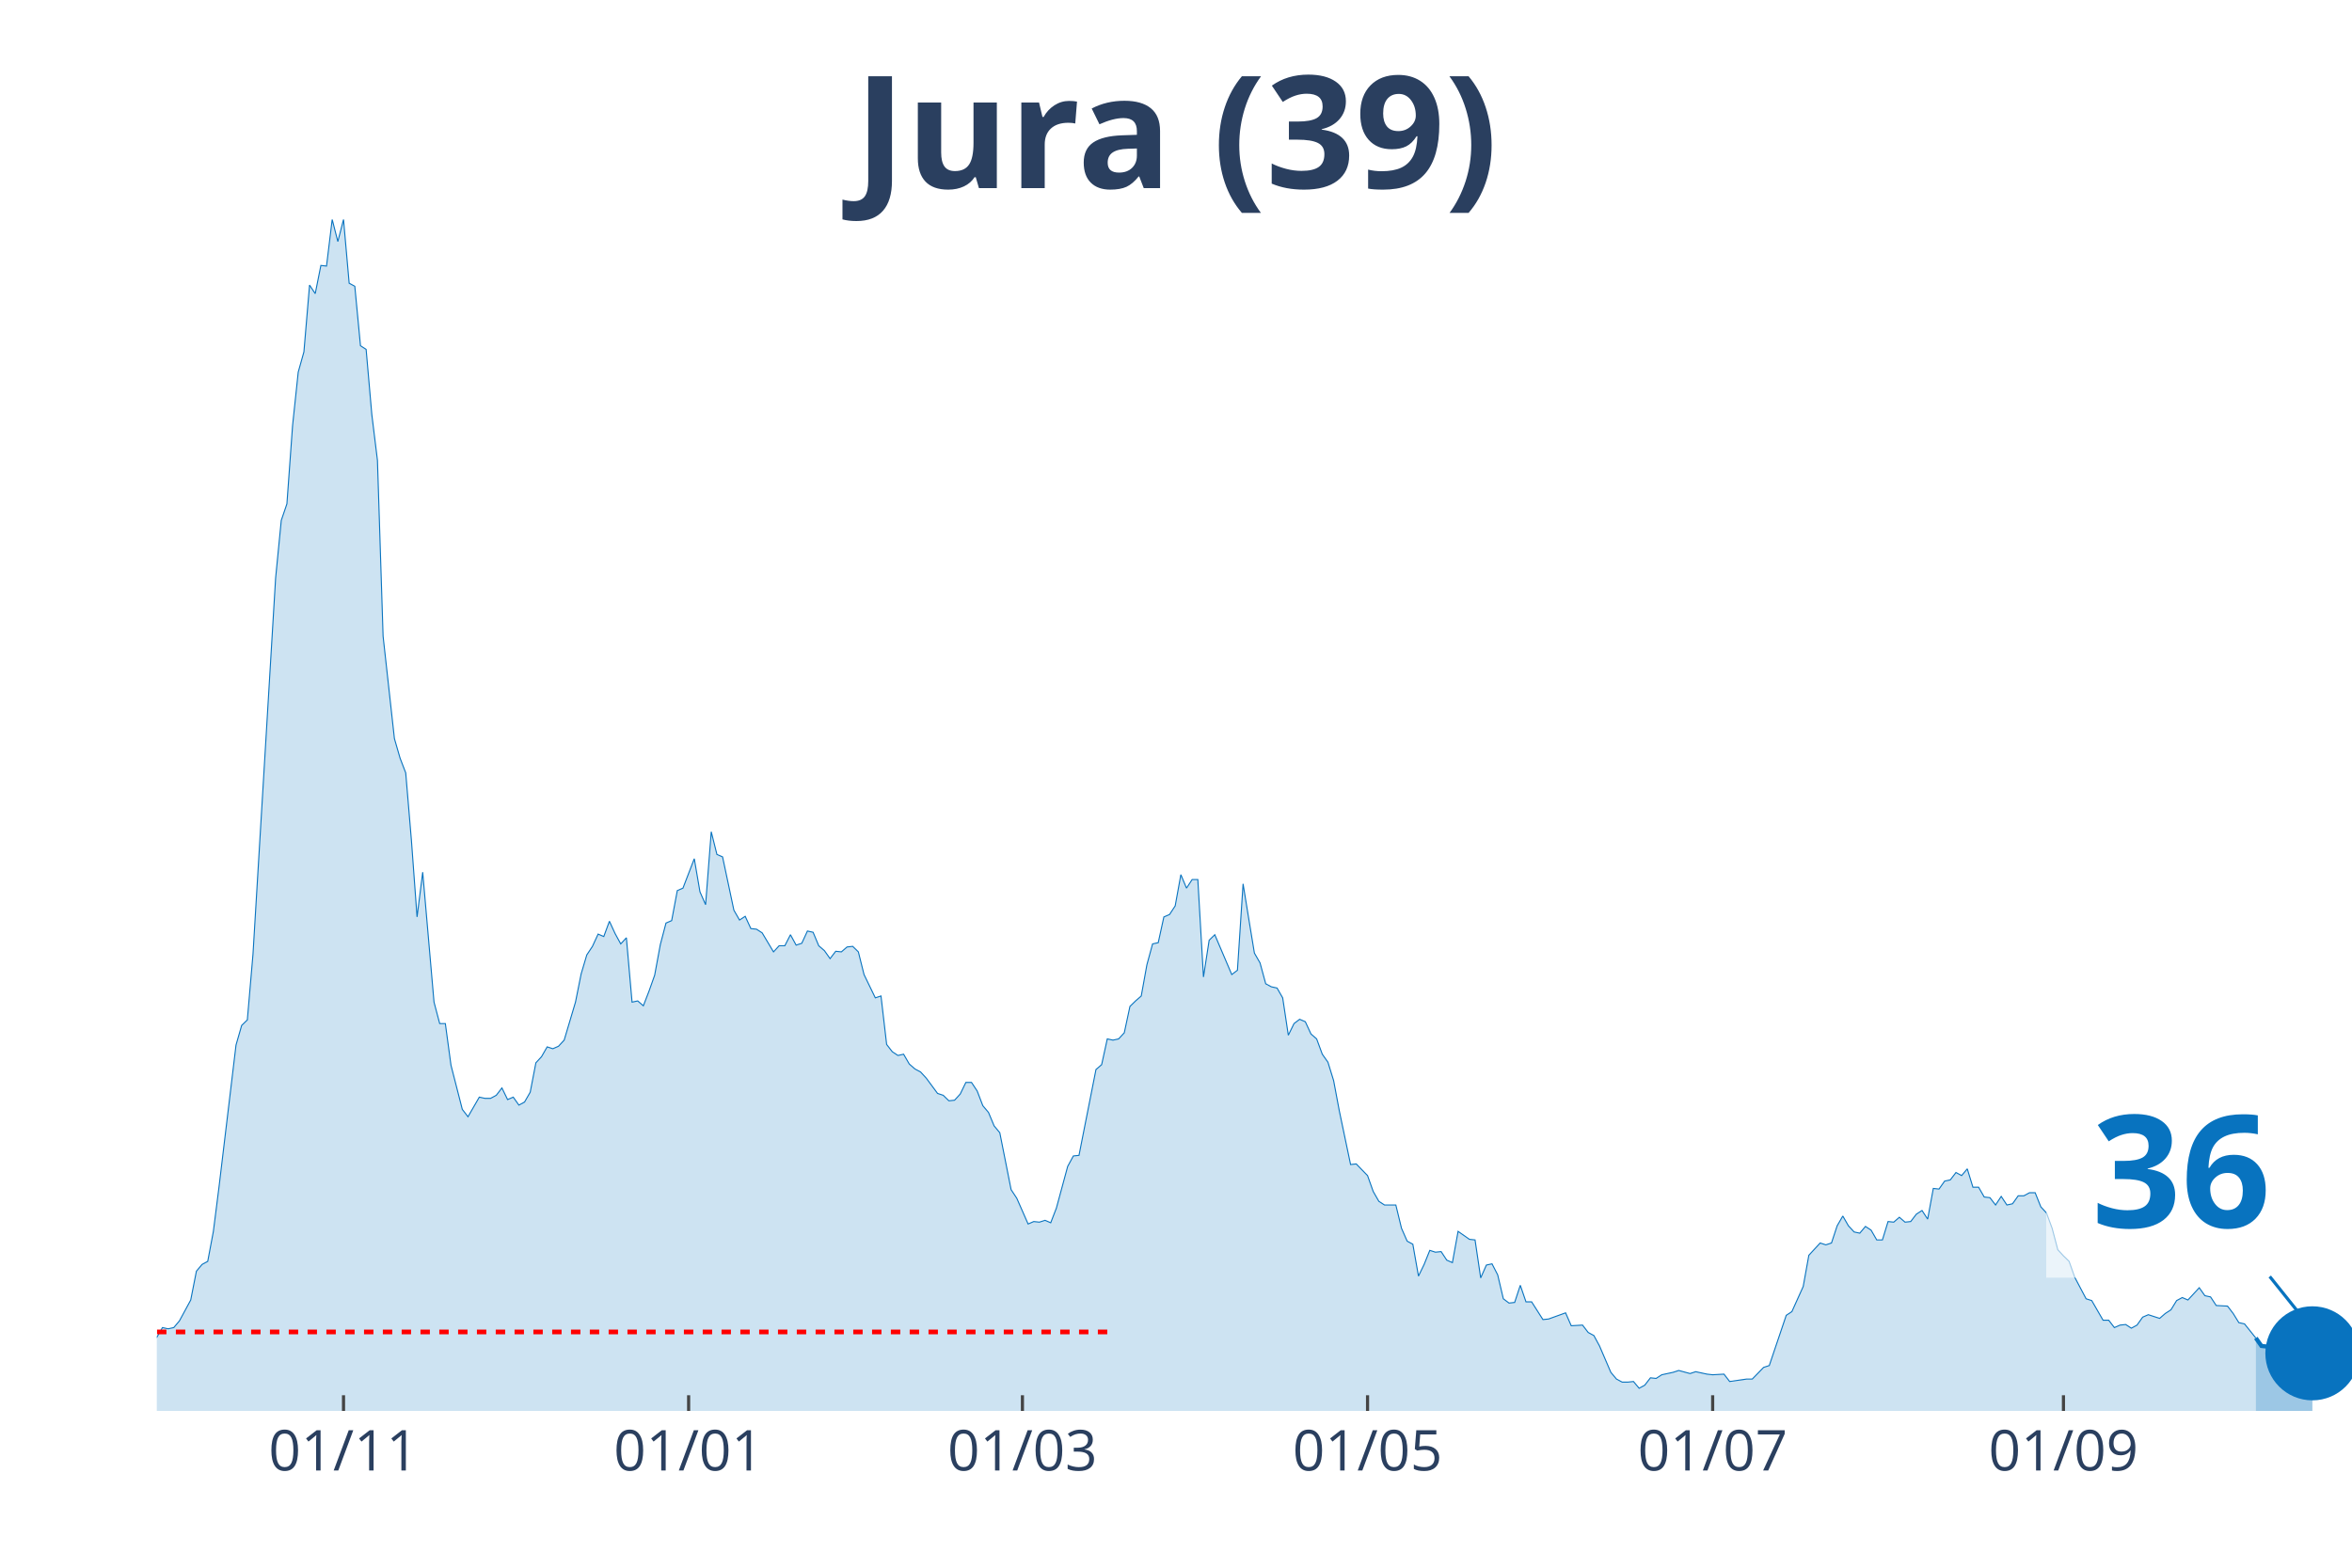
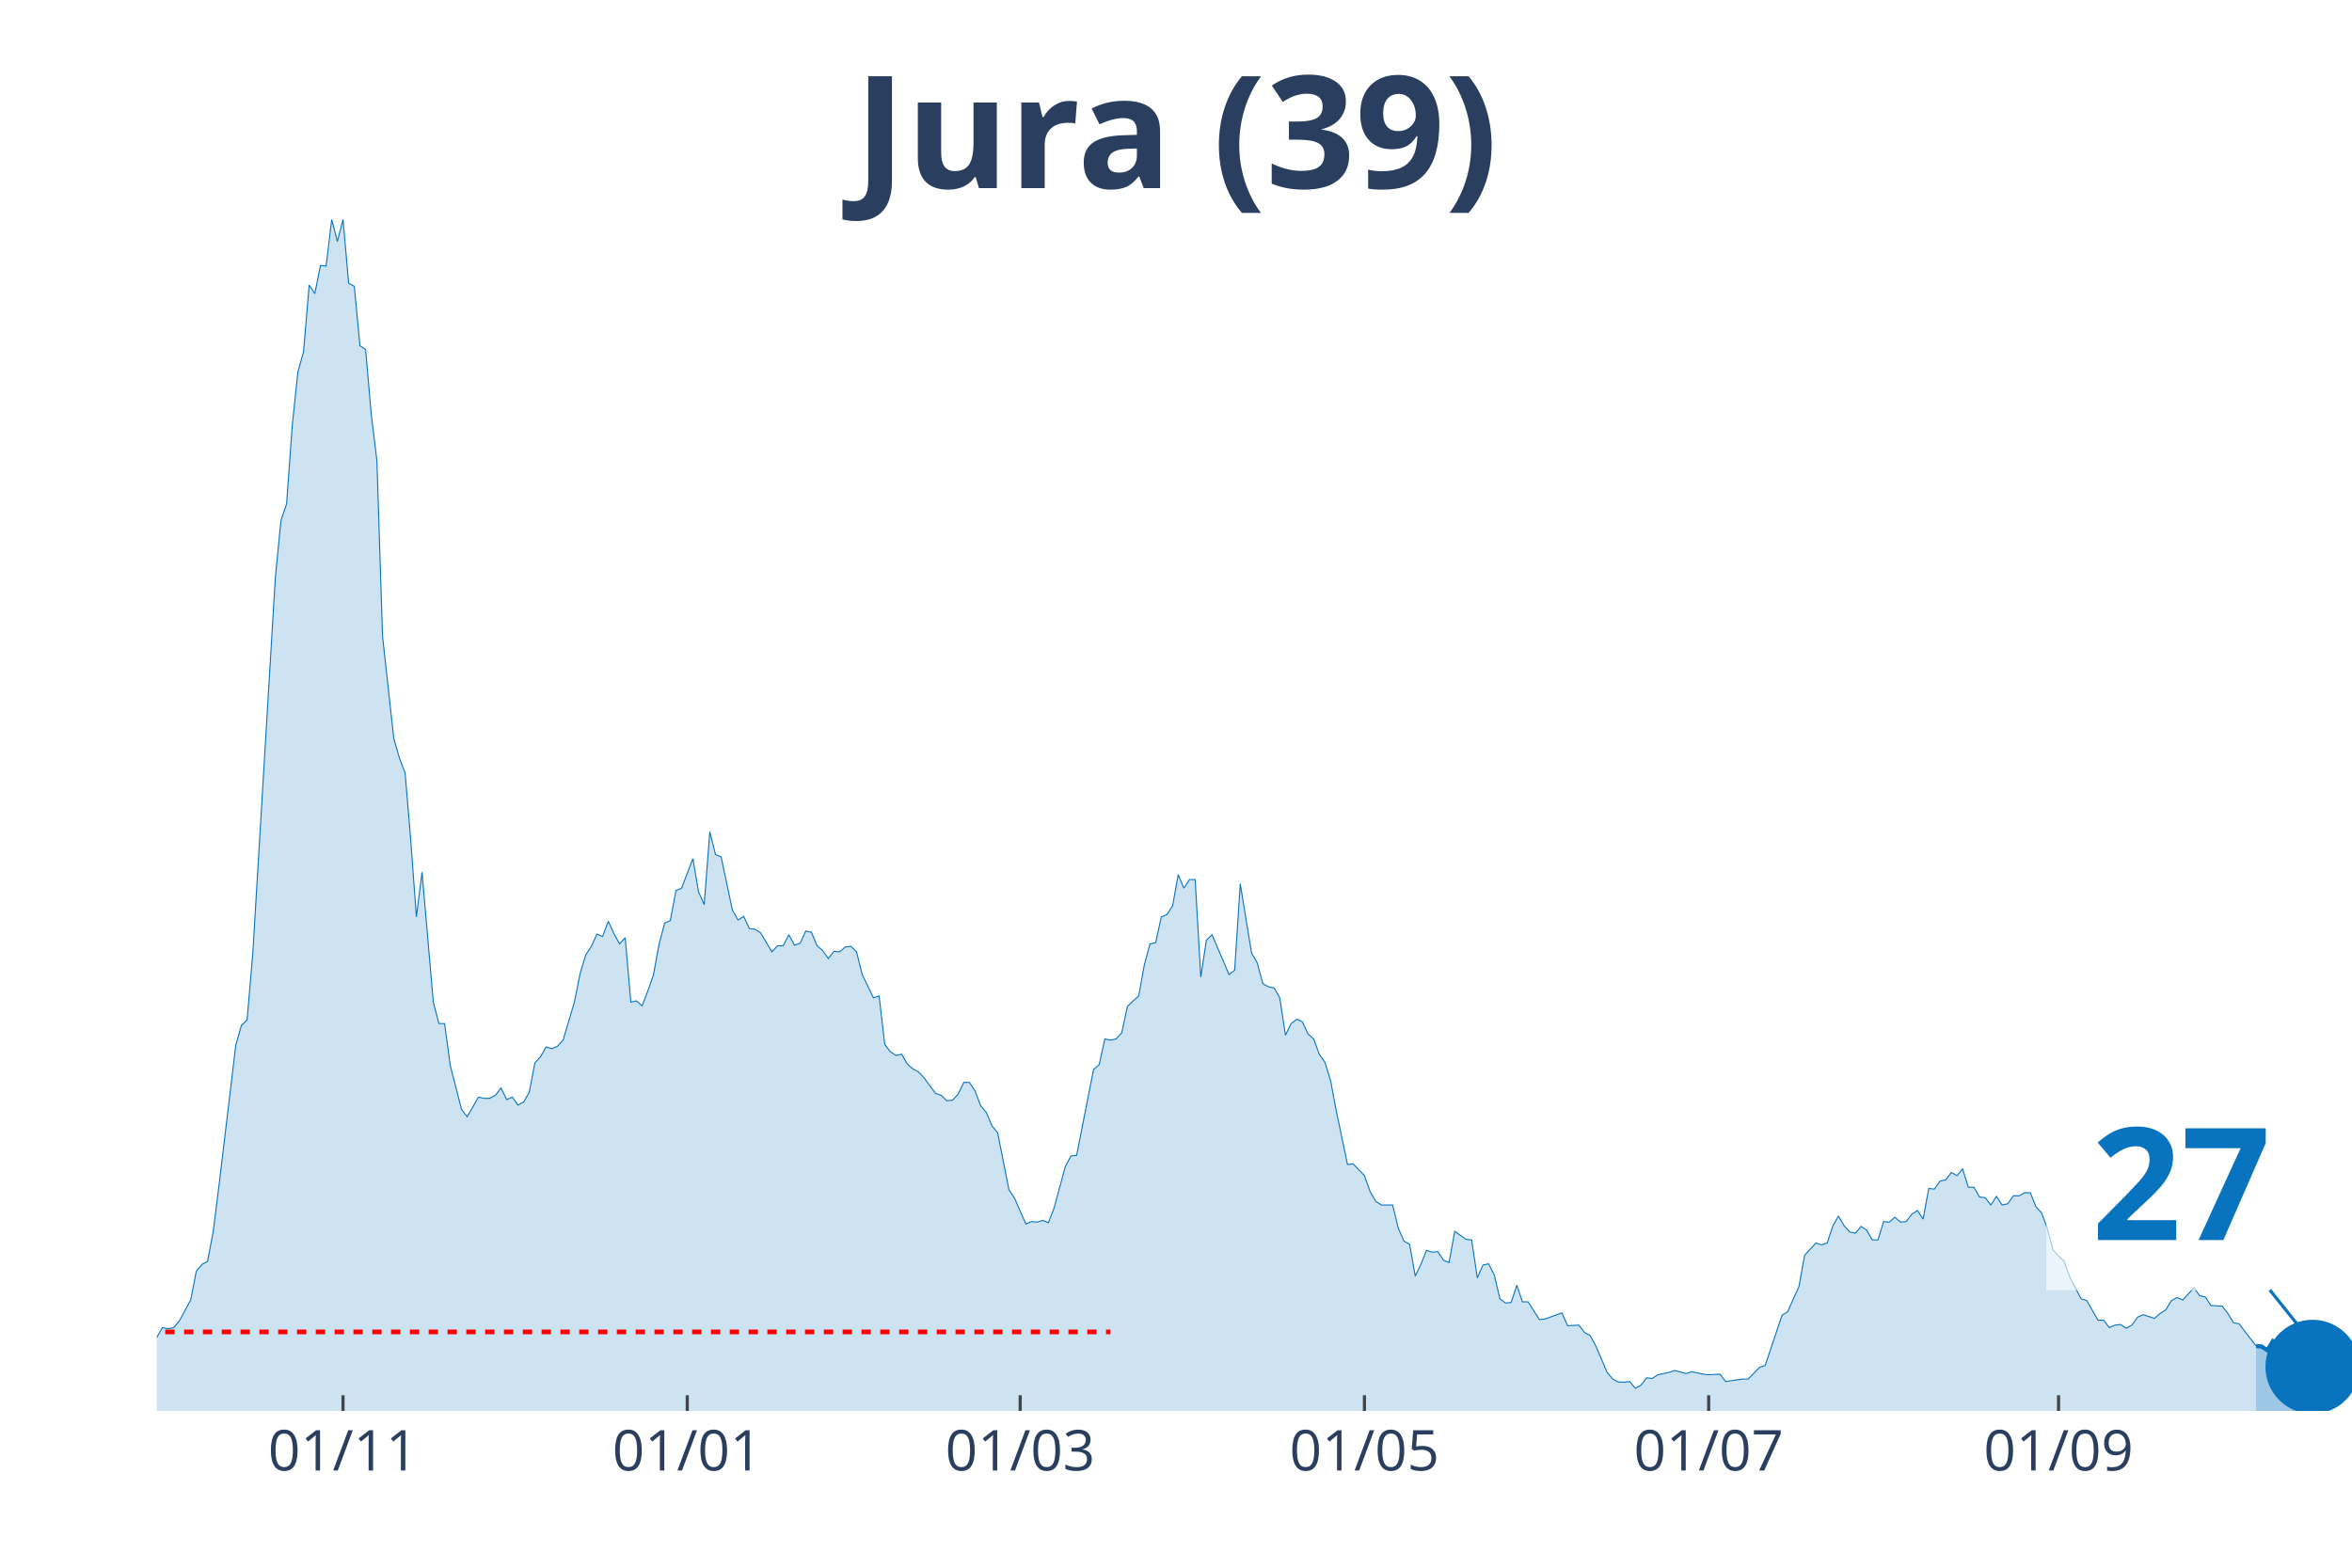
<svg xmlns="http://www.w3.org/2000/svg" class="main-svg" width="1125" height="750" style="" viewBox="0 0 750 500">
  <rect x="0" y="0" width="750" height="500" style="fill: rgb(0, 0, 0); fill-opacity: 0;" />
-   <defs id="defs-22788d">
+   <defs id="defs-237346">
    <g class="clips">
-       <clipPath id="clip22788dxyplot" class="plotclip">
+       <clipPath id="clip237346xyplot" class="plotclip">
        <rect width="700" height="380" />
      </clipPath>
-       <clipPath class="axesclip" id="clip22788dx">
+       <clipPath class="axesclip" id="clip237346x">
        <rect x="50" y="0" width="700" height="500" />
      </clipPath>
-       <clipPath class="axesclip" id="clip22788dy">
+       <clipPath class="axesclip" id="clip237346y">
        <rect x="0" y="70" width="750" height="380" />
      </clipPath>
-       <clipPath class="axesclip" id="clip22788dxy">
+       <clipPath class="axesclip" id="clip237346xy">
        <rect x="50" y="70" width="700" height="380" />
      </clipPath>
    </g>
    <g class="gradients" />
  </defs>
  <g class="bglayer">
    <rect class="bg" x="50" y="70" width="700" height="380" style="fill: rgb(0, 0, 0); fill-opacity: 0; stroke-width: 0;" />
  </g>
  <g class="layer-below">
    <g class="imagelayer" />
    <g class="shapelayer" />
  </g>
  <g class="cartesianlayer">
    <g class="subplot xy">
      <g class="layer-subplot">
        <g class="shapelayer" />
        <g class="imagelayer" />
      </g>
      <g class="gridlayer">
        <g class="x">
-           <path class="xgrid crisp" transform="translate(109.54,0)" d="M0,70v380" style="stroke: rgb(255, 255, 255); stroke-opacity: 1; stroke-width: 1px;" />
-           <path class="xgrid crisp" transform="translate(219.59,0)" d="M0,70v380" style="stroke: rgb(255, 255, 255); stroke-opacity: 1; stroke-width: 1px;" />
-           <path class="xgrid crisp" transform="translate(326.03,0)" d="M0,70v380" style="stroke: rgb(255, 255, 255); stroke-opacity: 1; stroke-width: 1px;" />
-           <path class="xgrid crisp" transform="translate(436.08,0)" d="M0,70v380" style="stroke: rgb(255, 255, 255); stroke-opacity: 1; stroke-width: 1px;" />
-           <path class="xgrid crisp" transform="translate(546.13,0)" d="M0,70v380" style="stroke: rgb(255, 255, 255); stroke-opacity: 1; stroke-width: 1px;" />
-           <path class="xgrid crisp" transform="translate(657.99,0)" d="M0,70v380" style="stroke: rgb(255, 255, 255); stroke-opacity: 1; stroke-width: 1px;" />
+           <path class="xgrid crisp" transform="translate(109.38,0)" d="M0,70v380" style="stroke: rgb(255, 255, 255); stroke-opacity: 1; stroke-width: 1px;" />
+           <path class="xgrid crisp" transform="translate(219.15,0)" d="M0,70v380" style="stroke: rgb(255, 255, 255); stroke-opacity: 1; stroke-width: 1px;" />
+           <path class="xgrid crisp" transform="translate(325.32,0)" d="M0,70v380" style="stroke: rgb(255, 255, 255); stroke-opacity: 1; stroke-width: 1px;" />
+           <path class="xgrid crisp" transform="translate(435.09,0)" d="M0,70v380" style="stroke: rgb(255, 255, 255); stroke-opacity: 1; stroke-width: 1px;" />
+           <path class="xgrid crisp" transform="translate(544.86,0)" d="M0,70v380" style="stroke: rgb(255, 255, 255); stroke-opacity: 1; stroke-width: 1px;" />
+           <path class="xgrid crisp" transform="translate(656.43,0)" d="M0,70v380" style="stroke: rgb(255, 255, 255); stroke-opacity: 1; stroke-width: 1px;" />
        </g>
        <g class="y" />
      </g>
      <g class="zerolinelayer" />
      <path class="xlines-below" />
      <path class="ylines-below" />
      <g class="overlines-below" />
      <g class="xaxislayer-below" />
      <g class="yaxislayer-below" />
      <g class="overaxes-below" />
-       <g class="plot" transform="translate(50, 70)" clip-path="url('#clip22788dxyplot')">
+       <g class="plot" transform="translate(50, 70)" clip-path="url('#clip237346xyplot')">
        <g class="scatterlayer mlayer">
-           <g class="trace scatter trace955b32" style="stroke-miterlimit: 2;">
+           <g class="trace scatter trace27c40d" style="stroke-miterlimit: 2;">
            <g class="fills">
              <g>
-                 <path class="js-fill" d="M669.33,380L-245.36,380L-245.36,378.44L-229.12,378.05L-227.32,379.41L-149.74,377.85L-147.94,378.05L-140.72,378.05L-138.92,377.85L-124.48,376.09L-122.68,376.68L-113.66,378.63L-111.86,378.63L-102.84,378.83L-101.03,377.65L-88.4,376.48L-86.6,376.87L-70.36,373.35L-68.56,373.74L-59.54,370.81L-57.73,370.81L-55.93,368.27L-54.12,368.27L-52.32,369.05L-50.52,368.08L-43.3,368.27L-41.49,367.69L-39.69,367.1L-37.89,367.88L-34.28,365.34L-32.47,363.78L-30.67,364.95L-28.87,363.38L-27.06,361.82L-25.26,361.63L-21.65,364.95L-19.85,363.38L-18.04,360.26L-16.24,359.87L-12.63,356.93L-10.82,355.37L-9.02,355.17L-7.22,355.96L-1.8,358.5L0,356.54L1.8,353.42L3.61,353.81L5.41,353.42L7.22,351.27L10.82,344.62L12.63,335.43L14.43,333.28L16.24,332.3L18.04,322.73L19.85,308.46L25.26,263.3L27.06,257.05L28.87,255.29L30.67,234.37L37.89,114.35L39.69,95.98L41.49,90.7L43.3,65.68L45.1,48.67L46.91,42.22L48.71,20.92L50.52,23.65L52.32,14.66L54.12,14.86L55.93,0L57.73,7.04L59.54,0L61.34,20.33L63.14,21.31L64.95,40.27L66.75,41.44L68.56,62.16L70.36,76.82L72.16,132.92L75.77,165.57L77.58,171.82L79.38,176.51L81.19,198.01L82.99,222.45L84.79,208.18L88.4,249.62L90.21,256.46L92.01,256.46L93.81,269.75L97.42,283.83L99.23,286.17L102.84,279.92L104.64,280.31L106.44,280.31L108.25,279.33L110.05,276.99L111.86,280.7L113.66,279.92L115.46,282.46L117.27,281.48L119.07,278.35L120.88,268.97L122.68,267.02L124.48,263.89L126.29,264.48L128.09,263.69L129.9,261.74L133.51,249.62L135.31,240.63L137.11,234.57L138.92,231.83L140.72,227.92L142.53,228.7L144.33,223.82L146.13,227.73L147.94,231.05L149.74,229.09L151.55,249.62L153.35,249.23L155.15,250.79L156.96,246.1L158.76,241.02L160.57,231.24L162.37,224.4L164.18,223.62L165.98,214.04L167.78,213.26L171.39,203.88L173.2,214.43L175,218.54L176.8,195.28L178.61,202.51L180.41,203.29L184.02,220.3L185.82,223.43L187.63,222.25L189.43,226.16L191.24,226.36L193.04,227.53L196.65,233.59L198.45,231.64L200.26,231.64L202.06,228.12L203.87,231.44L205.67,230.85L207.47,226.94L209.28,227.34L211.08,231.64L212.89,233.2L214.69,235.74L216.49,233.4L218.3,233.59L220.1,232.03L221.91,231.83L223.71,233.59L225.52,240.82L227.32,244.54L229.12,248.25L230.93,247.66L232.73,263.11L234.54,265.45L236.34,266.63L238.14,266.23L239.95,269.36L241.75,270.93L243.56,271.9L245.36,273.86L248.97,278.74L250.77,279.33L252.58,281.09L254.38,280.9L256.19,278.94L257.99,275.23L259.79,275.23L261.6,277.96L263.4,282.65L265.21,284.8L267.01,289.1L268.81,291.26L272.42,309.43L274.23,312.17L277.84,320.38L279.64,319.6L281.44,319.79L283.25,319.21L285.05,319.99L286.86,315.3L290.46,302.01L292.27,298.68L294.07,298.49L295.88,289.3L299.48,271.12L301.29,269.56L303.09,261.35L304.9,261.74L306.7,261.35L308.51,259.39L310.31,250.99L312.11,249.23L313.92,247.66L315.72,237.7L317.53,231.05L319.33,230.66L321.13,222.45L322.94,221.67L324.74,218.93L326.55,208.96L328.35,213.26L330.15,210.52L331.96,210.52L333.76,241.6L335.57,229.88L337.37,228.12L342.78,240.82L344.59,239.45L346.39,211.89L348.2,223.03L350,233.98L351.8,237.11L353.61,243.76L355.41,244.73L357.22,245.12L359.02,248.25L360.82,260.17L362.63,256.46L364.43,255.09L366.24,255.87L368.04,259.78L369.85,261.35L371.65,266.23L373.45,268.78L375.26,274.64L377.06,284.22L380.67,301.42L382.47,301.22L386.08,304.94L387.89,310.02L389.69,313.15L391.49,314.32L395.1,314.32L396.91,321.75L398.71,325.85L400.52,326.83L402.32,337L404.12,333.28L405.93,328.79L407.73,329.37L409.54,329.18L411.34,331.91L413.14,332.7L414.95,322.73L418.56,325.27L420.36,325.46L422.16,337.58L423.97,333.48L425.77,333.09L427.58,336.6L429.38,344.23L431.19,345.6L432.99,345.4L434.79,339.93L436.6,345.21L438.4,345.21L442.01,350.87L443.81,350.68L449.23,348.72L451.03,352.83L454.64,352.63L456.44,354.98L458.25,355.96L460.05,359.28L463.66,367.69L465.46,369.84L467.27,370.81L469.07,370.81L470.88,370.62L472.68,372.77L474.48,371.79L476.29,369.44L478.09,369.64L479.9,368.47L483.51,367.69L485.31,367.1L488.92,368.08L490.72,367.49L494.33,368.27L496.13,368.47L499.74,368.27L501.55,370.62L506.96,369.84L508.76,369.84L512.37,366.12L514.18,365.53L519.59,349.51L521.39,348.33L525,340.32L526.8,330.35L530.41,326.44L532.22,327.03L534.02,326.44L535.82,320.97L537.63,317.84L539.43,320.97L541.24,322.92L543.04,323.31L544.85,321.16L546.65,322.34L548.45,325.46L550.26,325.46L552.06,319.6L553.87,319.79L555.67,318.23L557.47,319.79L559.28,319.6L561.08,317.25L562.89,316.08L564.69,318.82L566.49,309.04L568.3,309.24L570.1,306.7L571.91,306.31L573.71,303.96L575.52,304.94L577.32,302.79L579.12,308.65L580.93,308.65L582.73,311.78L584.54,311.98L586.34,314.32L588.14,311.58L589.95,314.32L591.75,313.93L593.56,311.39L595.36,311.39L597.16,310.41L598.97,310.41L600.77,314.91L602.58,316.86L604.38,321.75L606.19,328.59L607.99,330.55L609.79,332.3L611.6,337.39L615.21,344.23L617.01,344.81L620.62,351.07L622.42,351.07L624.23,353.42L626.03,352.63L627.84,352.44L629.64,353.61L631.44,352.63L633.25,350.09L635.05,349.31L636.86,349.9L638.66,350.48L640.46,348.92L642.27,347.75L644.07,344.81L645.88,343.84L647.68,344.62L651.29,340.71L653.09,343.25L654.9,343.64L656.7,346.38L660.31,346.57L662.11,348.92L663.92,351.85L665.72,352.24L669.33,356.74" style="fill: rgb(8, 115, 191); fill-opacity: 0.2; stroke-width: 0;" />
+                 <path class="js-fill" d="M669.41,380L-244.73,380L-244.73,378.44L-228.53,378.05L-226.74,379.41L-149.36,377.85L-147.56,378.05L-140.36,378.05L-138.56,377.85L-124.16,376.09L-122.37,376.68L-113.37,378.63L-111.57,378.63L-102.57,378.83L-100.77,377.65L-88.17,376.48L-86.38,376.87L-70.18,373.35L-68.38,373.74L-59.38,370.81L-57.58,370.81L-55.78,368.27L-53.98,368.27L-52.19,369.05L-50.39,368.08L-43.19,368.27L-41.39,367.69L-39.59,367.1L-37.79,367.88L-34.19,365.34L-32.39,363.78L-30.59,364.95L-28.79,363.38L-26.99,361.82L-25.19,361.63L-21.59,364.95L-19.79,363.38L-17.99,360.26L-16.2,359.87L-12.6,356.93L-10.8,355.37L-9,355.17L-7.2,355.96L-1.8,358.5L0,356.54L1.8,353.42L3.6,353.81L5.4,353.42L7.2,351.27L10.8,344.62L12.6,335.43L14.4,333.28L16.2,332.3L17.99,322.73L19.79,308.46L25.19,263.3L26.99,257.05L28.79,255.29L30.59,234.37L37.79,114.35L39.59,95.98L41.39,90.7L43.19,65.68L44.99,48.67L46.79,42.22L48.59,20.92L50.39,23.65L52.19,14.66L53.98,14.86L55.78,0L57.58,7.04L59.38,0L61.18,20.33L62.98,21.31L64.78,40.27L66.58,41.44L68.38,62.16L70.18,76.82L71.98,132.92L75.58,165.57L77.38,171.82L79.18,176.51L80.98,198.01L82.78,222.45L84.58,208.18L88.17,249.62L89.97,256.46L91.77,256.46L93.57,269.75L97.17,283.83L98.97,286.17L102.57,279.92L104.37,280.31L106.17,280.31L107.97,279.33L109.77,276.99L111.57,280.7L113.37,279.92L115.17,282.46L116.97,281.48L118.77,278.35L120.57,268.97L122.37,267.02L124.16,263.89L125.96,264.48L127.76,263.69L129.56,261.74L133.16,249.62L134.96,240.63L136.76,234.57L138.56,231.83L140.36,227.92L142.16,228.7L143.96,223.82L145.76,227.73L147.56,231.05L149.36,229.09L151.16,249.62L152.96,249.23L154.76,250.79L156.56,246.1L158.35,241.02L160.15,231.24L161.95,224.4L163.75,223.62L165.55,214.04L167.35,213.26L170.95,203.88L172.75,214.43L174.55,218.54L176.35,195.28L178.15,202.51L179.95,203.29L183.55,220.3L185.35,223.43L187.15,222.25L188.95,226.16L190.75,226.36L192.54,227.53L196.14,233.59L197.94,231.64L199.74,231.64L201.54,228.12L203.34,231.44L205.14,230.85L206.94,226.94L208.74,227.34L210.54,231.64L212.34,233.2L214.14,235.74L215.94,233.4L217.74,233.59L219.54,232.03L221.34,231.83L223.14,233.59L224.94,240.82L226.74,244.54L228.53,248.25L230.33,247.66L232.13,263.11L233.93,265.45L235.73,266.63L237.53,266.23L239.33,269.36L241.13,270.93L242.93,271.9L244.73,273.86L248.33,278.74L250.13,279.33L251.93,281.09L253.73,280.9L255.53,278.94L257.33,275.23L259.13,275.23L260.93,277.96L262.72,282.65L264.52,284.8L266.32,289.1L268.12,291.26L271.72,309.43L273.52,312.17L277.12,320.38L278.92,319.6L280.72,319.79L282.52,319.21L284.32,319.99L286.12,315.3L289.72,302.01L291.52,298.68L293.32,298.49L295.12,289.3L298.71,271.12L300.51,269.56L302.31,261.35L304.11,261.74L305.91,261.35L307.71,259.39L309.51,250.99L311.31,249.23L313.11,247.66L314.91,237.7L316.71,231.05L318.51,230.66L320.31,222.45L322.11,221.67L323.91,218.93L325.71,208.96L327.51,213.26L329.31,210.52L331.11,210.52L332.9,241.6L334.7,229.88L336.5,228.12L341.9,240.82L343.7,239.45L345.5,211.89L347.3,223.03L349.1,233.98L350.9,237.11L352.7,243.76L354.5,244.73L356.3,245.12L358.1,248.25L359.9,260.17L361.7,256.46L363.5,255.09L365.3,255.87L367.1,259.78L368.89,261.35L370.69,266.23L372.49,268.78L374.29,274.64L376.09,284.22L379.69,301.42L381.49,301.22L385.09,304.94L386.89,310.02L388.69,313.15L390.49,314.32L394.09,314.32L395.89,321.75L397.69,325.85L399.49,326.83L401.29,337L403.08,333.28L404.88,328.79L406.68,329.37L408.48,329.18L410.28,331.91L412.08,332.7L413.88,322.73L417.48,325.27L419.28,325.46L421.08,337.58L422.88,333.48L424.68,333.09L426.48,336.6L428.28,344.23L430.08,345.6L431.88,345.4L433.68,339.93L435.48,345.21L437.28,345.21L440.87,350.87L442.67,350.68L448.07,348.72L449.87,352.83L453.47,352.63L455.27,354.98L457.07,355.96L458.87,359.28L462.47,367.69L464.27,369.84L466.07,370.81L467.87,370.81L469.67,370.62L471.47,372.77L473.26,371.79L475.06,369.44L476.86,369.64L478.66,368.47L482.26,367.69L484.06,367.1L487.66,368.08L489.46,367.49L493.06,368.27L494.86,368.47L498.46,368.27L500.26,370.62L505.66,369.84L507.46,369.84L511.05,366.12L512.85,365.53L518.25,349.51L520.05,348.33L523.65,340.32L525.45,330.35L529.05,326.44L530.85,327.03L532.65,326.44L534.45,320.97L536.25,317.84L538.05,320.97L539.85,322.92L541.65,323.31L543.44,321.16L545.24,322.34L547.04,325.46L548.84,325.46L550.64,319.6L552.44,319.79L554.24,318.23L556.04,319.79L557.84,319.6L559.64,317.25L561.44,316.08L563.24,318.82L565.04,309.04L566.84,309.24L568.64,306.7L570.44,306.31L572.24,303.96L574.04,304.94L575.84,302.79L577.63,308.65L579.43,308.65L581.23,311.78L583.03,311.98L584.83,314.32L586.63,311.58L588.43,314.32L590.23,313.93L592.03,311.39L593.83,311.39L595.63,310.41L597.43,310.41L599.23,314.91L601.03,316.86L602.83,321.75L604.63,328.59L606.43,330.55L608.23,332.3L610.03,337.39L613.62,344.23L615.42,344.81L619.02,351.07L620.82,351.07L622.62,353.42L624.42,352.63L626.22,352.44L628.02,353.61L629.82,352.63L631.62,350.09L633.42,349.31L635.22,349.9L637.02,350.48L638.82,348.92L640.62,347.75L642.42,344.81L644.22,343.84L646.02,344.62L649.61,340.71L651.41,343.25L653.21,343.64L655.01,346.38L658.61,346.57L660.41,348.92L662.21,351.85L664.01,352.24L669.41,359.28" style="fill: rgb(8, 115, 191); fill-opacity: 0.2; stroke-width: 0;" />
              </g>
            </g>
            <g class="errorbars" />
            <g class="lines">
-               <path class="js-line" d="M-245.36,378.44L-229.12,378.05L-227.32,379.41L-149.74,377.85L-147.94,378.05L-140.72,378.05L-138.92,377.85L-124.48,376.09L-122.68,376.68L-113.66,378.63L-111.86,378.63L-102.84,378.83L-101.03,377.65L-88.4,376.48L-86.6,376.87L-70.36,373.35L-68.56,373.74L-59.54,370.81L-57.73,370.81L-55.93,368.27L-54.12,368.27L-52.32,369.05L-50.52,368.08L-43.3,368.27L-41.49,367.69L-39.69,367.1L-37.89,367.88L-34.28,365.34L-32.47,363.78L-30.67,364.95L-28.87,363.38L-27.06,361.82L-25.26,361.63L-21.65,364.95L-19.85,363.38L-18.04,360.26L-16.24,359.87L-12.63,356.93L-10.82,355.37L-9.02,355.17L-7.22,355.96L-1.8,358.5L0,356.54L1.8,353.42L3.61,353.81L5.41,353.42L7.22,351.27L10.82,344.62L12.63,335.43L14.43,333.28L16.24,332.3L18.04,322.73L19.85,308.46L25.26,263.3L27.06,257.05L28.87,255.29L30.67,234.37L37.89,114.35L39.69,95.98L41.49,90.7L43.3,65.68L45.1,48.67L46.91,42.22L48.71,20.92L50.52,23.65L52.32,14.66L54.12,14.86L55.93,0L57.73,7.04L59.54,0L61.34,20.33L63.14,21.31L64.95,40.27L66.75,41.44L68.56,62.16L70.36,76.82L72.16,132.92L75.77,165.57L77.58,171.82L79.38,176.51L81.19,198.01L82.99,222.45L84.79,208.18L88.4,249.62L90.21,256.46L92.01,256.46L93.81,269.75L97.42,283.83L99.23,286.17L102.84,279.92L104.64,280.31L106.44,280.31L108.25,279.33L110.05,276.99L111.86,280.7L113.66,279.92L115.46,282.46L117.27,281.48L119.07,278.35L120.88,268.97L122.68,267.02L124.48,263.89L126.29,264.48L128.09,263.69L129.9,261.74L133.51,249.62L135.31,240.63L137.11,234.57L138.92,231.83L140.72,227.92L142.53,228.7L144.33,223.82L146.13,227.73L147.94,231.05L149.74,229.09L151.55,249.62L153.35,249.23L155.15,250.79L156.96,246.1L158.76,241.02L160.57,231.24L162.37,224.4L164.18,223.62L165.98,214.04L167.78,213.26L171.39,203.88L173.2,214.43L175,218.54L176.8,195.28L178.61,202.51L180.41,203.29L184.02,220.3L185.82,223.43L187.63,222.25L189.43,226.16L191.24,226.36L193.04,227.53L196.65,233.59L198.45,231.64L200.26,231.64L202.06,228.12L203.87,231.44L205.67,230.85L207.47,226.94L209.28,227.34L211.08,231.64L212.89,233.2L214.69,235.74L216.49,233.4L218.3,233.59L220.1,232.03L221.91,231.83L223.71,233.59L225.52,240.82L227.32,244.54L229.12,248.25L230.93,247.66L232.73,263.11L234.54,265.45L236.34,266.63L238.14,266.23L239.95,269.36L241.75,270.93L243.56,271.9L245.36,273.86L248.97,278.74L250.77,279.33L252.58,281.09L254.38,280.9L256.19,278.94L257.99,275.23L259.79,275.23L261.6,277.96L263.4,282.65L265.21,284.8L267.01,289.1L268.81,291.26L272.42,309.43L274.23,312.17L277.84,320.38L279.64,319.6L281.44,319.79L283.25,319.21L285.05,319.99L286.86,315.3L290.46,302.01L292.27,298.68L294.07,298.49L295.88,289.3L299.48,271.12L301.29,269.56L303.09,261.35L304.9,261.74L306.7,261.35L308.51,259.39L310.31,250.99L312.11,249.23L313.92,247.66L315.72,237.7L317.53,231.05L319.33,230.66L321.13,222.45L322.94,221.67L324.74,218.93L326.55,208.96L328.35,213.26L330.15,210.52L331.96,210.52L333.76,241.6L335.57,229.88L337.37,228.12L342.78,240.82L344.59,239.45L346.39,211.89L348.2,223.03L350,233.98L351.8,237.11L353.61,243.76L355.41,244.73L357.22,245.12L359.02,248.25L360.82,260.17L362.63,256.46L364.43,255.09L366.24,255.87L368.04,259.78L369.85,261.35L371.65,266.23L373.45,268.78L375.26,274.64L377.06,284.22L380.67,301.42L382.47,301.22L386.08,304.94L387.89,310.02L389.69,313.15L391.49,314.32L395.1,314.32L396.91,321.75L398.71,325.85L400.52,326.83L402.32,337L404.12,333.28L405.93,328.79L407.73,329.37L409.54,329.18L411.34,331.91L413.14,332.7L414.95,322.73L418.56,325.27L420.36,325.46L422.16,337.58L423.97,333.48L425.77,333.09L427.58,336.6L429.38,344.23L431.19,345.6L432.99,345.4L434.79,339.93L436.6,345.21L438.4,345.21L442.01,350.87L443.81,350.68L449.23,348.72L451.03,352.83L454.64,352.63L456.44,354.98L458.25,355.96L460.05,359.28L463.66,367.69L465.46,369.84L467.27,370.81L469.07,370.81L470.88,370.62L472.68,372.77L474.48,371.79L476.29,369.44L478.09,369.64L479.9,368.47L483.51,367.69L485.31,367.1L488.92,368.08L490.72,367.49L494.33,368.27L496.13,368.47L499.74,368.27L501.55,370.62L506.96,369.84L508.76,369.84L512.37,366.12L514.18,365.53L519.59,349.51L521.39,348.33L525,340.32L526.8,330.35L530.41,326.44L532.22,327.03L534.02,326.44L535.82,320.97L537.63,317.84L539.43,320.97L541.24,322.92L543.04,323.31L544.85,321.16L546.65,322.34L548.45,325.46L550.26,325.46L552.06,319.6L553.87,319.79L555.67,318.23L557.47,319.79L559.28,319.6L561.08,317.25L562.89,316.08L564.69,318.82L566.49,309.04L568.3,309.24L570.1,306.7L571.91,306.31L573.71,303.96L575.52,304.94L577.32,302.79L579.12,308.65L580.93,308.65L582.73,311.78L584.54,311.98L586.34,314.32L588.14,311.58L589.95,314.32L591.75,313.93L593.56,311.39L595.36,311.39L597.16,310.41L598.97,310.41L600.77,314.91L602.58,316.86L604.38,321.75L606.19,328.59L607.99,330.55L609.79,332.3L611.6,337.39L615.21,344.23L617.01,344.81L620.62,351.07L622.42,351.07L624.23,353.42L626.03,352.63L627.84,352.44L629.64,353.61L631.44,352.63L633.25,350.09L635.05,349.31L636.86,349.9L638.66,350.48L640.46,348.92L642.27,347.75L644.07,344.81L645.88,343.84L647.68,344.62L651.29,340.71L653.09,343.25L654.9,343.64L656.7,346.38L660.31,346.57L662.11,348.92L663.92,351.85L665.72,352.24L669.33,356.74" style="vector-effect: non-scaling-stroke; fill: none; stroke: rgb(8, 115, 191); stroke-opacity: 1; stroke-width: 0.5px; opacity: 1;" />
+               <path class="js-line" d="M-244.73,378.44L-228.53,378.05L-226.74,379.41L-149.36,377.85L-147.56,378.05L-140.36,378.05L-138.56,377.85L-124.16,376.09L-122.37,376.68L-113.37,378.63L-111.57,378.63L-102.57,378.83L-100.77,377.65L-88.17,376.48L-86.38,376.87L-70.18,373.35L-68.38,373.74L-59.38,370.81L-57.58,370.81L-55.78,368.27L-53.98,368.27L-52.19,369.05L-50.39,368.08L-43.19,368.27L-41.39,367.69L-39.59,367.1L-37.79,367.88L-34.19,365.34L-32.39,363.78L-30.59,364.95L-28.79,363.38L-26.99,361.82L-25.19,361.63L-21.59,364.95L-19.79,363.38L-17.99,360.26L-16.2,359.87L-12.6,356.93L-10.8,355.37L-9,355.17L-7.2,355.96L-1.8,358.5L0,356.54L1.8,353.42L3.6,353.81L5.4,353.42L7.2,351.27L10.8,344.62L12.6,335.43L14.4,333.28L16.2,332.3L17.99,322.73L19.79,308.46L25.19,263.3L26.99,257.05L28.79,255.29L30.59,234.37L37.79,114.35L39.59,95.98L41.39,90.7L43.19,65.68L44.99,48.67L46.79,42.22L48.59,20.92L50.39,23.65L52.19,14.66L53.98,14.86L55.78,0L57.58,7.04L59.38,0L61.18,20.33L62.98,21.31L64.78,40.27L66.58,41.44L68.38,62.16L70.18,76.82L71.98,132.92L75.58,165.57L77.38,171.82L79.18,176.51L80.98,198.01L82.78,222.45L84.58,208.18L88.17,249.62L89.97,256.46L91.77,256.46L93.57,269.75L97.17,283.83L98.97,286.17L102.57,279.92L104.37,280.31L106.17,280.31L107.97,279.33L109.77,276.99L111.57,280.7L113.37,279.92L115.17,282.46L116.97,281.48L118.77,278.35L120.57,268.97L122.37,267.02L124.16,263.89L125.96,264.48L127.76,263.69L129.56,261.74L133.16,249.62L134.96,240.63L136.76,234.57L138.56,231.83L140.36,227.92L142.16,228.7L143.96,223.82L145.76,227.73L147.56,231.05L149.36,229.09L151.16,249.62L152.96,249.23L154.76,250.79L156.56,246.1L158.35,241.02L160.15,231.24L161.95,224.4L163.75,223.62L165.55,214.04L167.35,213.26L170.95,203.88L172.75,214.43L174.55,218.54L176.35,195.28L178.15,202.51L179.95,203.29L183.55,220.3L185.35,223.43L187.15,222.25L188.95,226.16L190.75,226.36L192.54,227.53L196.14,233.59L197.94,231.64L199.74,231.64L201.54,228.12L203.34,231.44L205.14,230.85L206.94,226.94L208.74,227.34L210.54,231.64L212.34,233.2L214.14,235.74L215.94,233.4L217.74,233.59L219.54,232.03L221.34,231.83L223.14,233.59L224.94,240.82L226.74,244.54L228.53,248.25L230.33,247.66L232.13,263.11L233.93,265.45L235.73,266.63L237.53,266.23L239.33,269.36L241.13,270.93L242.93,271.9L244.73,273.86L248.33,278.74L250.13,279.33L251.93,281.09L253.73,280.9L255.53,278.94L257.33,275.23L259.13,275.23L260.93,277.96L262.72,282.65L264.52,284.8L266.32,289.1L268.12,291.26L271.72,309.43L273.52,312.17L277.12,320.38L278.92,319.6L280.72,319.79L282.52,319.21L284.32,319.99L286.12,315.3L289.72,302.01L291.52,298.68L293.32,298.49L295.12,289.3L298.71,271.12L300.51,269.56L302.31,261.35L304.11,261.74L305.91,261.35L307.71,259.39L309.51,250.99L311.31,249.23L313.11,247.66L314.91,237.7L316.71,231.05L318.51,230.66L320.31,222.45L322.11,221.67L323.91,218.93L325.71,208.96L327.51,213.26L329.31,210.52L331.11,210.52L332.9,241.6L334.7,229.88L336.5,228.12L341.9,240.82L343.7,239.45L345.5,211.89L347.3,223.03L349.1,233.98L350.9,237.11L352.7,243.76L354.5,244.73L356.3,245.12L358.1,248.25L359.9,260.17L361.7,256.46L363.5,255.09L365.3,255.87L367.1,259.78L368.89,261.35L370.69,266.23L372.49,268.78L374.29,274.64L376.09,284.22L379.69,301.42L381.49,301.22L385.09,304.94L386.89,310.02L388.69,313.15L390.49,314.32L394.09,314.32L395.89,321.75L397.69,325.85L399.49,326.83L401.29,337L403.08,333.28L404.88,328.79L406.68,329.37L408.48,329.18L410.28,331.91L412.08,332.7L413.88,322.73L417.48,325.27L419.28,325.46L421.08,337.58L422.88,333.48L424.68,333.09L426.48,336.6L428.28,344.23L430.08,345.6L431.88,345.4L433.68,339.93L435.48,345.21L437.28,345.21L440.87,350.87L442.67,350.68L448.07,348.72L449.87,352.83L453.47,352.63L455.27,354.98L457.07,355.96L458.87,359.28L462.47,367.69L464.27,369.84L466.07,370.81L467.87,370.81L469.67,370.62L471.47,372.77L473.26,371.79L475.06,369.44L476.86,369.64L478.66,368.47L482.26,367.69L484.06,367.1L487.66,368.08L489.46,367.49L493.06,368.27L494.86,368.47L498.46,368.27L500.26,370.62L505.66,369.84L507.46,369.84L511.05,366.12L512.85,365.53L518.25,349.51L520.05,348.33L523.65,340.32L525.45,330.35L529.05,326.44L530.85,327.03L532.65,326.44L534.45,320.97L536.25,317.84L538.05,320.97L539.85,322.92L541.65,323.31L543.44,321.16L545.24,322.34L547.04,325.46L548.84,325.46L550.64,319.6L552.44,319.79L554.24,318.23L556.04,319.79L557.84,319.6L559.64,317.25L561.44,316.08L563.24,318.82L565.04,309.04L566.84,309.24L568.64,306.7L570.44,306.31L572.24,303.96L574.04,304.94L575.84,302.79L577.63,308.65L579.43,308.65L581.23,311.78L583.03,311.98L584.83,314.32L586.63,311.58L588.43,314.32L590.23,313.93L592.03,311.39L593.83,311.39L595.63,310.41L597.43,310.41L599.23,314.91L601.03,316.86L602.83,321.75L604.63,328.59L606.43,330.55L608.23,332.3L610.03,337.39L613.62,344.23L615.42,344.81L619.02,351.07L620.82,351.07L622.62,353.42L624.42,352.63L626.22,352.44L628.02,353.61L629.82,352.63L631.62,350.09L633.42,349.31L635.22,349.9L637.02,350.48L638.82,348.92L640.62,347.75L642.42,344.81L644.22,343.84L646.02,344.62L649.61,340.71L651.41,343.25L653.21,343.64L655.01,346.38L658.61,346.57L660.41,348.92L662.21,351.85L664.01,352.24L669.41,359.28" style="vector-effect: non-scaling-stroke; fill: none; stroke: rgb(8, 115, 191); stroke-opacity: 1; stroke-width: 0.5px; opacity: 1;" />
            </g>
            <g class="points" />
            <g class="text" />
          </g>
-           <g class="trace scatter tracef25872" style="stroke-miterlimit: 2;">
+           <g class="trace scatter trace153ba7" style="stroke-miterlimit: 2;">
            <g class="fills">
              <g>
-                 <path class="js-fill" d="M687.37,380L669.33,380L669.33,356.74L671.13,359.28L672.94,359.48L674.74,360.65L676.55,357.72L678.35,358.69L680.15,358.5L683.76,360.45L685.57,360.45L687.37,361.63" style="fill: rgb(8, 115, 191); fill-opacity: 0.4; stroke-width: 0;" />
+                 <path class="js-fill" d="M687.4,380L669.41,380L669.41,359.28L671.21,359.48L673.01,360.65L674.81,357.72L676.61,358.69L678.41,358.5L680.21,359.48L682.01,360.45L683.8,360.45L685.6,361.63L687.4,365.93" style="fill: rgb(8, 115, 191); fill-opacity: 0.4; stroke-width: 0;" />
              </g>
            </g>
            <g class="errorbars" />
            <g class="lines">
-               <path class="js-line" d="M669.33,356.74L671.13,359.28L672.94,359.48L674.74,360.65L676.55,357.72L678.35,358.69L680.15,358.5L683.76,360.45L685.57,360.45L687.37,361.63" style="vector-effect: non-scaling-stroke; fill: none; stroke: rgb(8, 115, 191); stroke-opacity: 1; stroke-width: 2px; opacity: 1;" />
+               <path class="js-line" d="M669.41,359.28L671.21,359.48L673.01,360.65L674.81,357.72L676.61,358.69L678.41,358.5L680.21,359.48L682.01,360.45L683.8,360.45L685.6,361.63L687.4,365.93" style="vector-effect: non-scaling-stroke; fill: none; stroke: rgb(8, 115, 191); stroke-opacity: 1; stroke-width: 2px; opacity: 1;" />
            </g>
            <g class="points" />
            <g class="text" />
          </g>
-           <g class="trace scatter tracef0b341" style="stroke-miterlimit: 2; opacity: 1;">
+           <g class="trace scatter trace525b95" style="stroke-miterlimit: 2; opacity: 1;">
            <g class="fills" />
            <g class="errorbars" />
            <g class="lines" />
            <g class="points">
-               <path class="point" transform="translate(687.37,361.63)" d="M15,0A15,15 0 1,1 0,-15A15,15 0 0,1 15,0Z" style="opacity: 1; stroke-width: 0px; fill: rgb(8, 115, 191); fill-opacity: 1;" />
+               <path class="point" transform="translate(687.4,365.93)" d="M15,0A15,15 0 1,1 0,-15A15,15 0 0,1 15,0Z" style="opacity: 1; stroke-width: 0px; fill: rgb(8, 115, 191); fill-opacity: 1;" />
            </g>
            <g class="text" />
          </g>
        </g>
      </g>
      <g class="overplot" />
      <path class="xlines-above crisp" style="fill: none; stroke-width: 1px; stroke: rgb(0, 0, 0); stroke-opacity: 0;" d="" />
      <path class="ylines-above crisp" style="fill: none;" d="M0,0" />
      <g class="overlines-above" />
      <g class="xaxislayer-above">
-         <path class="xtick ticks crisp" d="M0,450v-5" transform="translate(109.54,0)" style="stroke: rgb(68, 68, 68); stroke-opacity: 1; stroke-width: 1px;" />
-         <path class="xtick ticks crisp" d="M0,450v-5" transform="translate(219.59,0)" style="stroke: rgb(68, 68, 68); stroke-opacity: 1; stroke-width: 1px;" />
-         <path class="xtick ticks crisp" d="M0,450v-5" transform="translate(326.03,0)" style="stroke: rgb(68, 68, 68); stroke-opacity: 1; stroke-width: 1px;" />
-         <path class="xtick ticks crisp" d="M0,450v-5" transform="translate(436.08,0)" style="stroke: rgb(68, 68, 68); stroke-opacity: 1; stroke-width: 1px;" />
-         <path class="xtick ticks crisp" d="M0,450v-5" transform="translate(546.13,0)" style="stroke: rgb(68, 68, 68); stroke-opacity: 1; stroke-width: 1px;" />
-         <path class="xtick ticks crisp" d="M0,450v-5" transform="translate(657.99,0)" style="stroke: rgb(68, 68, 68); stroke-opacity: 1; stroke-width: 1px;" />
+         <path class="xtick ticks crisp" d="M0,450v-5" transform="translate(109.38,0)" style="stroke: rgb(68, 68, 68); stroke-opacity: 1; stroke-width: 1px;" />
+         <path class="xtick ticks crisp" d="M0,450v-5" transform="translate(219.15,0)" style="stroke: rgb(68, 68, 68); stroke-opacity: 1; stroke-width: 1px;" />
+         <path class="xtick ticks crisp" d="M0,450v-5" transform="translate(325.32,0)" style="stroke: rgb(68, 68, 68); stroke-opacity: 1; stroke-width: 1px;" />
+         <path class="xtick ticks crisp" d="M0,450v-5" transform="translate(435.09,0)" style="stroke: rgb(68, 68, 68); stroke-opacity: 1; stroke-width: 1px;" />
+         <path class="xtick ticks crisp" d="M0,450v-5" transform="translate(544.86,0)" style="stroke: rgb(68, 68, 68); stroke-opacity: 1; stroke-width: 1px;" />
+         <path class="xtick ticks crisp" d="M0,450v-5" transform="translate(656.43,0)" style="stroke: rgb(68, 68, 68); stroke-opacity: 1; stroke-width: 1px;" />
        <g class="xtick">
-           <text text-anchor="middle" x="0" y="469" transform="translate(109.54,0)" style="font-family: 'Open Sans', verdana, arial, sans-serif; font-size: 18px; fill: rgb(42, 63, 95); fill-opacity: 1; white-space: pre;">01/11</text>
+           <text text-anchor="middle" x="0" y="469" transform="translate(109.38,0)" style="font-family: 'Open Sans', verdana, arial, sans-serif; font-size: 18px; fill: rgb(42, 63, 95); fill-opacity: 1; white-space: pre;">01/11</text>
        </g>
        <g class="xtick">
-           <text text-anchor="middle" x="0" y="469" transform="translate(219.59,0)" style="font-family: 'Open Sans', verdana, arial, sans-serif; font-size: 18px; fill: rgb(42, 63, 95); fill-opacity: 1; white-space: pre;">01/01</text>
+           <text text-anchor="middle" x="0" y="469" transform="translate(219.15,0)" style="font-family: 'Open Sans', verdana, arial, sans-serif; font-size: 18px; fill: rgb(42, 63, 95); fill-opacity: 1; white-space: pre;">01/01</text>
        </g>
        <g class="xtick">
-           <text text-anchor="middle" x="0" y="469" transform="translate(326.03,0)" style="font-family: 'Open Sans', verdana, arial, sans-serif; font-size: 18px; fill: rgb(42, 63, 95); fill-opacity: 1; white-space: pre;">01/03</text>
+           <text text-anchor="middle" x="0" y="469" transform="translate(325.32,0)" style="font-family: 'Open Sans', verdana, arial, sans-serif; font-size: 18px; fill: rgb(42, 63, 95); fill-opacity: 1; white-space: pre;">01/03</text>
        </g>
        <g class="xtick">
-           <text text-anchor="middle" x="0" y="469" transform="translate(436.08,0)" style="font-family: 'Open Sans', verdana, arial, sans-serif; font-size: 18px; fill: rgb(42, 63, 95); fill-opacity: 1; white-space: pre;">01/05</text>
+           <text text-anchor="middle" x="0" y="469" transform="translate(435.09,0)" style="font-family: 'Open Sans', verdana, arial, sans-serif; font-size: 18px; fill: rgb(42, 63, 95); fill-opacity: 1; white-space: pre;">01/05</text>
        </g>
        <g class="xtick">
-           <text text-anchor="middle" x="0" y="469" transform="translate(546.13,0)" style="font-family: 'Open Sans', verdana, arial, sans-serif; font-size: 18px; fill: rgb(42, 63, 95); fill-opacity: 1; white-space: pre;">01/07</text>
+           <text text-anchor="middle" x="0" y="469" transform="translate(544.86,0)" style="font-family: 'Open Sans', verdana, arial, sans-serif; font-size: 18px; fill: rgb(42, 63, 95); fill-opacity: 1; white-space: pre;">01/07</text>
        </g>
        <g class="xtick">
-           <text text-anchor="middle" x="0" y="469" transform="translate(657.99,0)" style="font-family: 'Open Sans', verdana, arial, sans-serif; font-size: 18px; fill: rgb(42, 63, 95); fill-opacity: 1; white-space: pre;">01/09</text>
+           <text text-anchor="middle" x="0" y="469" transform="translate(656.43,0)" style="font-family: 'Open Sans', verdana, arial, sans-serif; font-size: 18px; fill: rgb(42, 63, 95); fill-opacity: 1; white-space: pre;">01/09</text>
        </g>
      </g>
      <g class="yaxislayer-above" />
      <g class="overaxes-above" />
    </g>
  </g>
  <g class="polarlayer" />
  <g class="ternarylayer" />
  <g class="geolayer" />
  <g class="funnelarealayer" />
  <g class="pielayer" />
  <g class="treemaplayer" />
  <g class="sunburstlayer" />
  <g class="glimages" />
-   <defs id="topdefs-22788d">
+   <defs id="topdefs-237346">
    <g class="clips" />
  </defs>
  <g class="layer-above">
    <g class="imagelayer" />
    <g class="shapelayer">
-       <path data-index="0" fill-rule="evenodd" d="M-963.92,424.8L354.9,424.8" clip-path="url('#clip22788dxy')" style="opacity: 1; stroke: rgb(255, 0, 0); stroke-opacity: 1; fill: rgb(0, 0, 0); fill-opacity: 0; stroke-dasharray: 3px, 3px; stroke-width: 1.5px;" />
+       <path data-index="0" fill-rule="evenodd" d="M-961.31,424.8L354.11,424.8" clip-path="url('#clip237346xy')" style="opacity: 1; stroke: rgb(255, 0, 0); stroke-opacity: 1; fill: rgb(0, 0, 0); fill-opacity: 0; stroke-dasharray: 3px, 3px; stroke-width: 1.5px;" />
    </g>
  </g>
  <g class="infolayer">
    <g class="g-gtitle">
      <text class="gtitle" x="375" y="25" text-anchor="middle" dy="0.7em" style="font-family: 'Open Sans', verdana, arial, sans-serif; font-size: 50px; fill: rgb(42, 63, 95); opacity: 1; font-weight: normal; white-space: pre;">
        <tspan style="font-weight:bold">Jura (39)</tspan>
      </text>
    </g>
    <g class="g-xtitle" />
    <g class="annotation" data-index="0" style="opacity: 1;">
-       <g class="annotation-text-g" transform="rotate(0,695.37,371.63)">
-         <g class="cursor-pointer" transform="translate(652, 336)">
+       <g class="annotation-text-g" transform="rotate(0,695.4,375.93)">
+         <g class="cursor-pointer" transform="translate(652, 340)">
          <rect class="bg" x="0.5" y="0.5" width="86" height="71" style="stroke-width: 1px; stroke: rgb(0, 0, 0); stroke-opacity: 0; fill: rgb(255, 255, 255); fill-opacity: 0.6;" />
          <text class="annotation-text" text-anchor="middle" x="43.531" y="55.5" style="font-family: 'Open Sans', verdana, arial, sans-serif; font-size: 50px; fill: rgb(8, 115, 191); fill-opacity: 1; white-space: pre;">
-             <tspan style="font-weight:bold">36 </tspan>
+             <tspan style="font-weight:bold">27 </tspan>
          </text>
        </g>
      </g>
      <g class="annotation-arrow-g" style="opacity: 1;">
-         <path d="M723.77,407.13L735.37,421.63" style="stroke-width: 1px; stroke: rgb(8, 115, 191); stroke-opacity: 1; stroke-dasharray: 0px, 0px, 18.569px, 18.569px;" />
+         <path d="M723.8,411.43L735.4,425.93" style="stroke-width: 1px; stroke: rgb(8, 115, 191); stroke-opacity: 1; stroke-dasharray: 0px, 0px, 18.569px, 18.569px;" />
      </g>
    </g>
  </g>
</svg>
